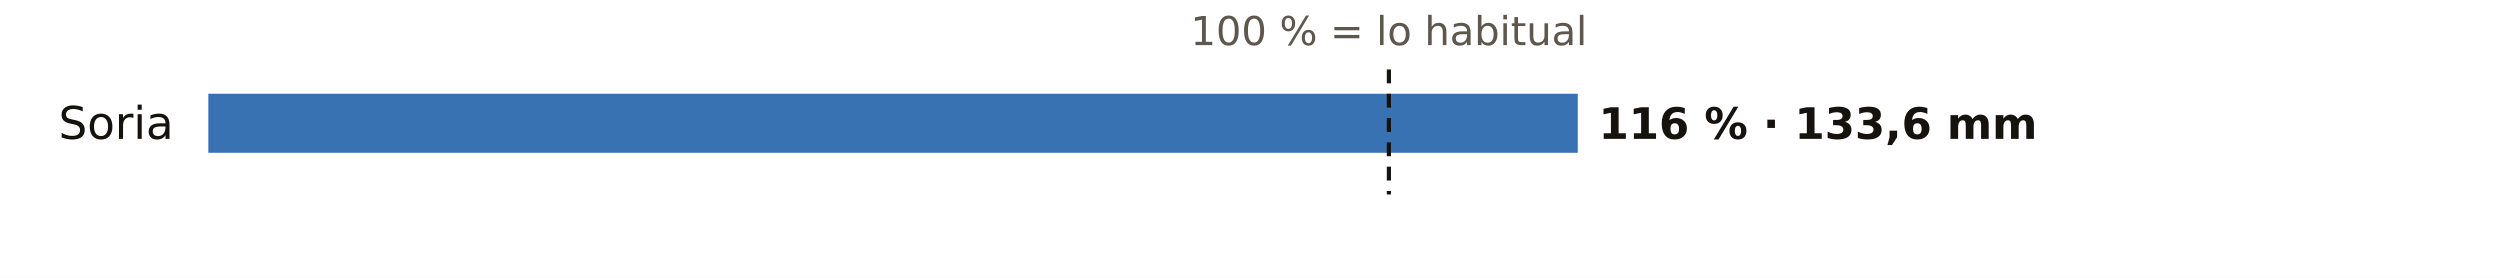
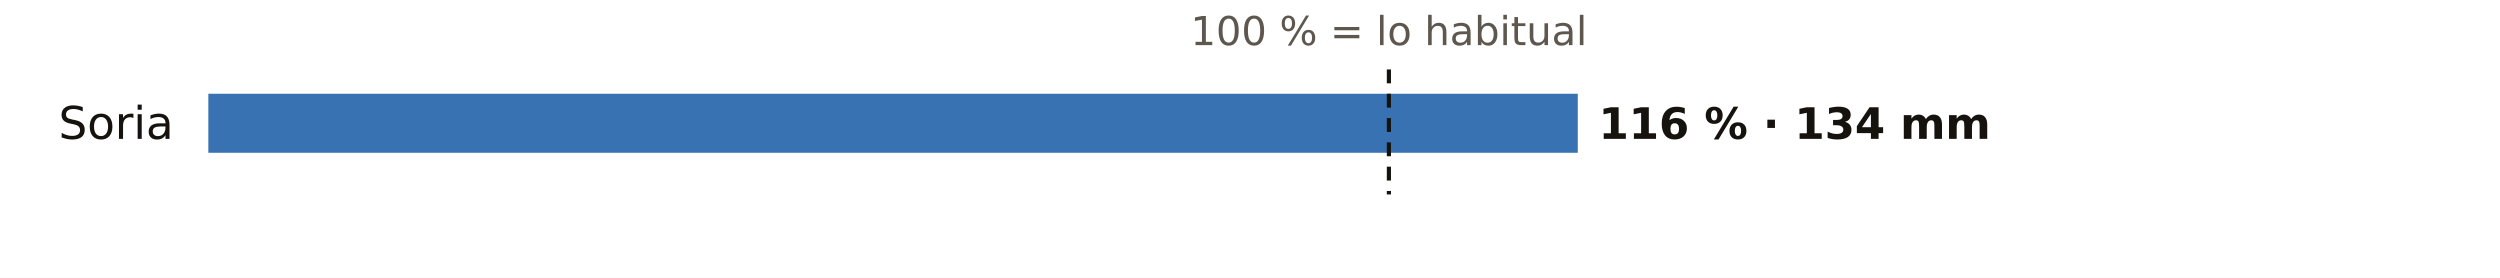
<svg xmlns="http://www.w3.org/2000/svg" viewBox="0 0 720 80" width="720" height="80" role="img" aria-label="El otoño en los pluviómetros de AEMET de Soria: % de lo habitual">
  <rect width="720" height="80" fill="#FFFFFF" />
  <text x="400.0" y="13.0" font-size="11.5" fill="#5E574E" text-anchor="middle" font-weight="400" font-family="Public Sans, DejaVu Sans, Arial, sans-serif">100 % = lo habitual</text>
  <text x="50.0" y="40.0" font-size="13" fill="#16130F" text-anchor="end" font-weight="500" font-family="Public Sans, DejaVu Sans, Arial, sans-serif">Soria</text>
  <rect x="60" y="27" width="394.4" height="17" fill="#1F5FA8" opacity="0.88" />
-   <text x="460.4" y="40.0" font-size="12.5" fill="#16130F" text-anchor="start" font-weight="600" font-family="Public Sans, DejaVu Sans, Arial, sans-serif">116 % · 133,6 mm</text>
+   <text x="460.4" y="40.0" font-size="12.5" fill="#16130F" text-anchor="start" font-weight="600" font-family="Public Sans, DejaVu Sans, Arial, sans-serif">116 % · 134 mm</text>
  <line x1="400.0" x2="400.0" y1="20" y2="56" stroke="#16130F" stroke-width="1.2" stroke-dasharray="4 3" />
</svg>
